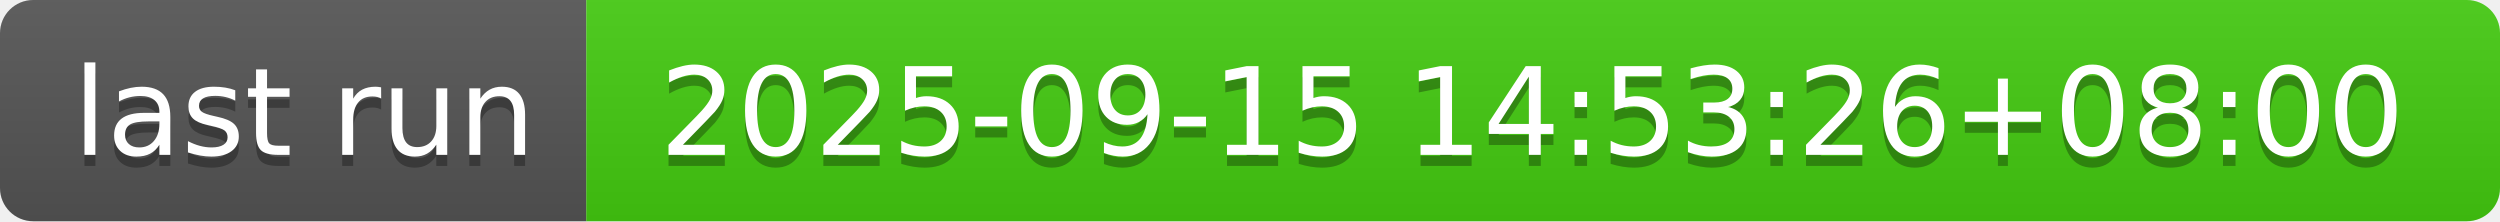
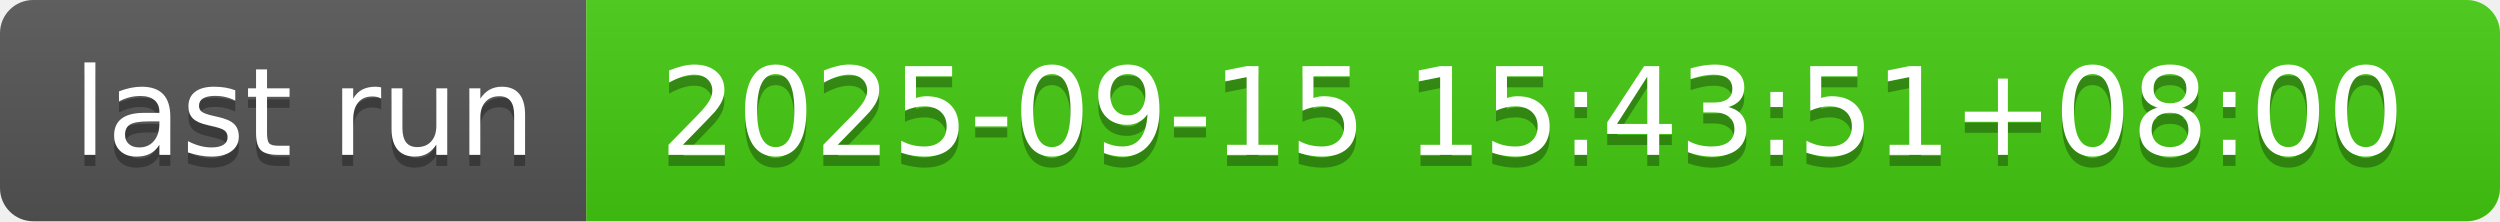
- <svg xmlns="http://www.w3.org/2000/svg" width="226" height="20" role="img" aria-label="last run: 2025-09-15 14:53:26+08:00">
+ <svg xmlns="http://www.w3.org/2000/svg" width="226" height="20" role="img" aria-label="last run: 2025-09-15 15:43:51+08:00">
  <linearGradient id="s" x2="0" y2="100%">
    <stop offset="0" stop-color="#bbb" stop-opacity=".1" />
    <stop offset="1" stop-opacity=".1" />
  </linearGradient>
  <clipPath id="r">
    <rect width="226" height="20" rx="3" fill="#fff" />
  </clipPath>
  <g clip-path="url(#r)">
    <rect width="53" height="20" fill="#555" />
    <rect x="53" width="173" height="20" fill="#4c1" />
    <rect width="226" height="20" fill="url(#s)" />
  </g>
  <g fill="#fff" text-anchor="middle" font-family="Verdana,Geneva,DejaVu Sans,sans-serif" text-rendering="geometricPrecision" font-size="110">
    <text aria-hidden="true" x="275" y="150" fill="#010101" fill-opacity=".3" transform="scale(.1)" textLength="430">last run</text>
    <text x="275" y="140" transform="scale(.1)" fill="#fff" textLength="430">last run</text>
-     <text aria-hidden="true" x="1385" y="150" fill="#010101" fill-opacity=".3" transform="scale(.1)" textLength="1630">2025-09-15 14:53:26+08:00</text>
-     <text x="1385" y="140" transform="scale(.1)" fill="#fff" textLength="1630">2025-09-15 14:53:26+08:00</text>
+     <text aria-hidden="true" x="1385" y="150" fill="#010101" fill-opacity=".3" transform="scale(.1)" textLength="1630">2025-09-15 15:43:51+08:00</text>
+     <text x="1385" y="140" transform="scale(.1)" fill="#fff" textLength="1630">2025-09-15 15:43:51+08:00</text>
  </g>
</svg>
